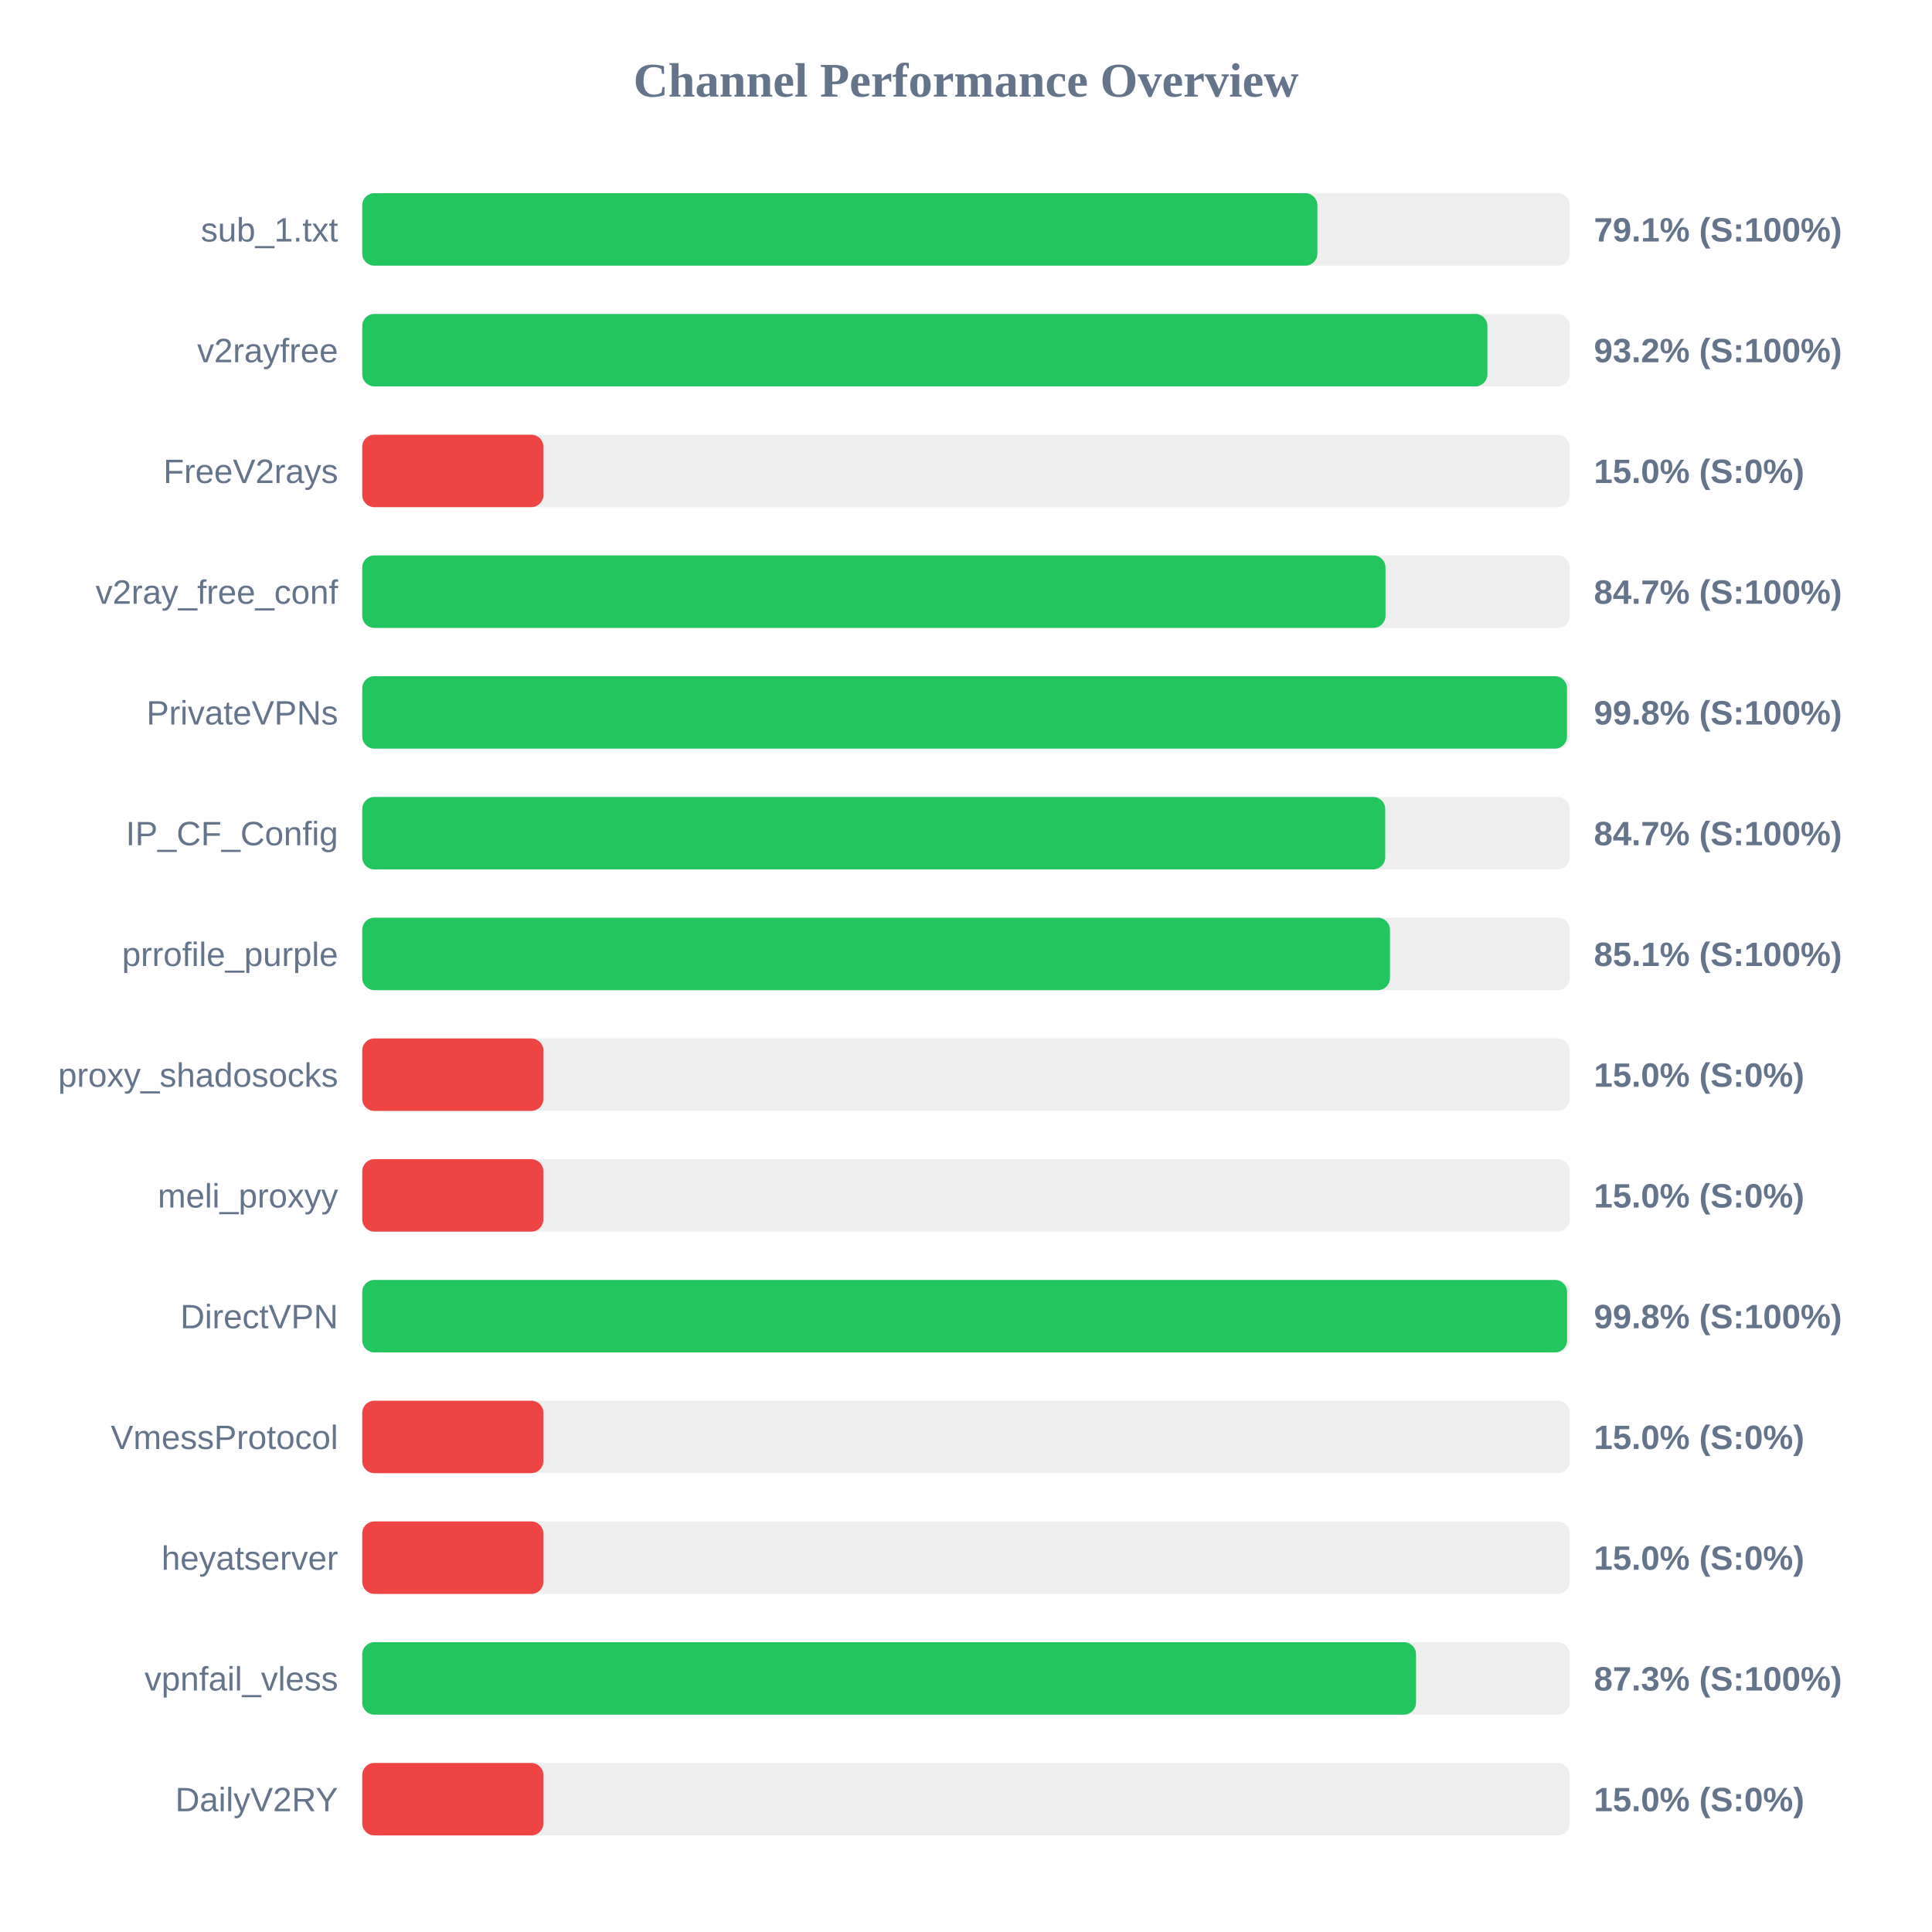
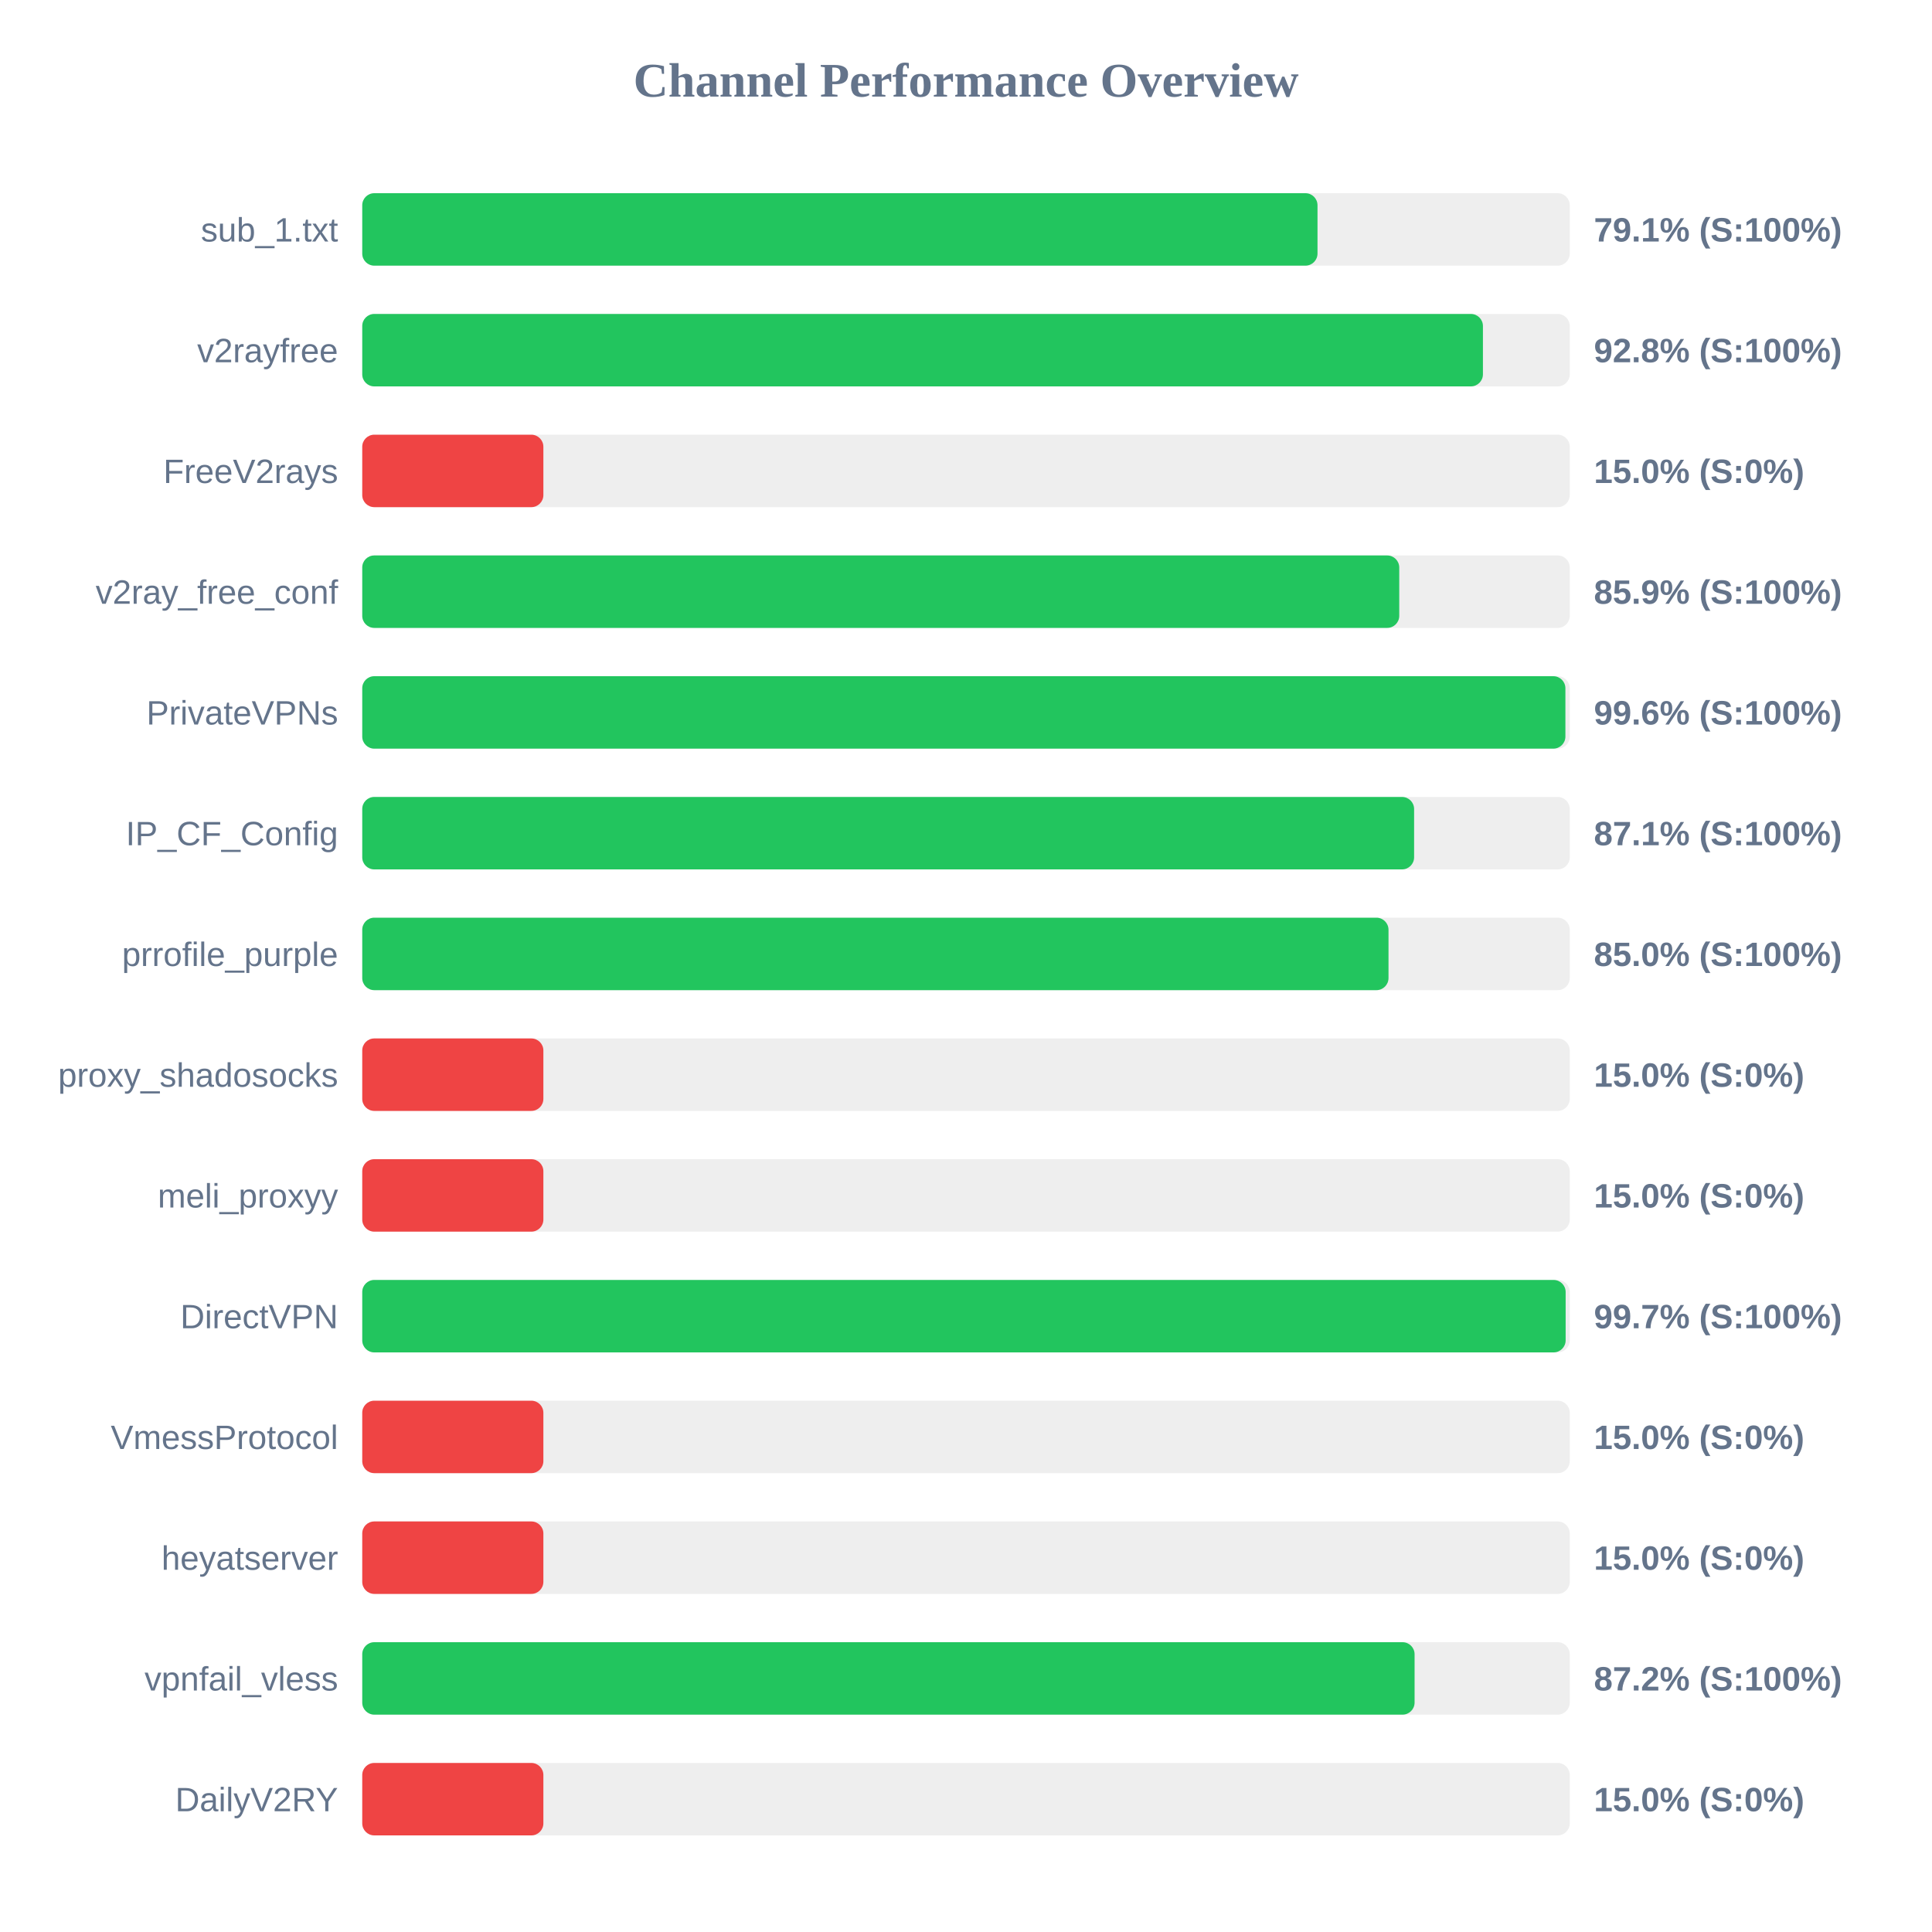
<svg xmlns="http://www.w3.org/2000/svg" width="800" height="800" version="1.1">
  <style>
        .row { font: 14px Arial; fill: #64748b; }
        .score { font: bold 14px Arial; fill: #64748b; }
    </style>
  <text x="400" y="40" text-anchor="middle" font-size="20px" font-weight="bold" fill="#64748b">Channel Performance Overview</text>
  <rect x="150" y="80" width="500" height="30" fill="#eee" rx="5" />
-   <rect x="150" y="80" width="395.5" height="30" fill="#22c55e" rx="5" />
+   <rect x="150" y="80" width="395.55" height="30" fill="#22c55e" rx="5" />
  <text x="140" y="100" text-anchor="end" class="row">sub_1.txt</text>
  <text x="660" y="100" text-anchor="start" class="score">79.1% (S:100%)</text>
  <rect x="150" y="130" width="500" height="30" fill="#eee" rx="5" />
-   <rect x="150" y="130" width="465.9" height="30" fill="#22c55e" rx="5" />
+   <rect x="150" y="130" width="464.05" height="30" fill="#22c55e" rx="5" />
  <text x="140" y="150" text-anchor="end" class="row">v2rayfree</text>
-   <text x="660" y="150" text-anchor="start" class="score">93.2% (S:100%)</text>
+   <text x="660" y="150" text-anchor="start" class="score">92.8% (S:100%)</text>
  <rect x="150" y="180" width="500" height="30" fill="#eee" rx="5" />
  <rect x="150" y="180" width="75.0" height="30" fill="#ef4444" rx="5" />
  <text x="140" y="200" text-anchor="end" class="row">FreeV2rays</text>
  <text x="660" y="200" text-anchor="start" class="score">15.0% (S:0%)</text>
  <rect x="150" y="230" width="500" height="30" fill="#eee" rx="5" />
-   <rect x="150" y="230" width="423.7" height="30" fill="#22c55e" rx="5" />
+   <rect x="150" y="230" width="429.4" height="30" fill="#22c55e" rx="5" />
  <text x="140" y="250" text-anchor="end" class="row">v2ray_free_conf</text>
-   <text x="660" y="250" text-anchor="start" class="score">84.7% (S:100%)</text>
+   <text x="660" y="250" text-anchor="start" class="score">85.9% (S:100%)</text>
  <rect x="150" y="280" width="500" height="30" fill="#eee" rx="5" />
-   <rect x="150" y="280" width="498.85" height="30" fill="#22c55e" rx="5" />
+   <rect x="150" y="280" width="498.2" height="30" fill="#22c55e" rx="5" />
  <text x="140" y="300" text-anchor="end" class="row">PrivateVPNs</text>
-   <text x="660" y="300" text-anchor="start" class="score">99.8% (S:100%)</text>
+   <text x="660" y="300" text-anchor="start" class="score">99.6% (S:100%)</text>
  <rect x="150" y="330" width="500" height="30" fill="#eee" rx="5" />
-   <rect x="150" y="330" width="423.6" height="30" fill="#22c55e" rx="5" />
+   <rect x="150" y="330" width="435.55" height="30" fill="#22c55e" rx="5" />
  <text x="140" y="350" text-anchor="end" class="row">IP_CF_Config</text>
-   <text x="660" y="350" text-anchor="start" class="score">84.7% (S:100%)</text>
+   <text x="660" y="350" text-anchor="start" class="score">87.1% (S:100%)</text>
  <rect x="150" y="380" width="500" height="30" fill="#eee" rx="5" />
-   <rect x="150" y="380" width="425.55" height="30" fill="#22c55e" rx="5" />
+   <rect x="150" y="380" width="424.95" height="30" fill="#22c55e" rx="5" />
  <text x="140" y="400" text-anchor="end" class="row">prrofile_purple</text>
-   <text x="660" y="400" text-anchor="start" class="score">85.1% (S:100%)</text>
+   <text x="660" y="400" text-anchor="start" class="score">85.0% (S:100%)</text>
  <rect x="150" y="430" width="500" height="30" fill="#eee" rx="5" />
  <rect x="150" y="430" width="75.0" height="30" fill="#ef4444" rx="5" />
  <text x="140" y="450" text-anchor="end" class="row">proxy_shadosocks</text>
  <text x="660" y="450" text-anchor="start" class="score">15.0% (S:0%)</text>
  <rect x="150" y="480" width="500" height="30" fill="#eee" rx="5" />
  <rect x="150" y="480" width="75.0" height="30" fill="#ef4444" rx="5" />
  <text x="140" y="500" text-anchor="end" class="row">meli_proxyy</text>
  <text x="660" y="500" text-anchor="start" class="score">15.0% (S:0%)</text>
  <rect x="150" y="530" width="500" height="30" fill="#eee" rx="5" />
-   <rect x="150" y="530" width="498.9" height="30" fill="#22c55e" rx="5" />
+   <rect x="150" y="530" width="498.3" height="30" fill="#22c55e" rx="5" />
  <text x="140" y="550" text-anchor="end" class="row">DirectVPN</text>
-   <text x="660" y="550" text-anchor="start" class="score">99.8% (S:100%)</text>
+   <text x="660" y="550" text-anchor="start" class="score">99.7% (S:100%)</text>
  <rect x="150" y="580" width="500" height="30" fill="#eee" rx="5" />
  <rect x="150" y="580" width="75.0" height="30" fill="#ef4444" rx="5" />
  <text x="140" y="600" text-anchor="end" class="row">VmessProtocol</text>
  <text x="660" y="600" text-anchor="start" class="score">15.0% (S:0%)</text>
  <rect x="150" y="630" width="500" height="30" fill="#eee" rx="5" />
  <rect x="150" y="630" width="75.0" height="30" fill="#ef4444" rx="5" />
  <text x="140" y="650" text-anchor="end" class="row">heyatserver</text>
  <text x="660" y="650" text-anchor="start" class="score">15.0% (S:0%)</text>
  <rect x="150" y="680" width="500" height="30" fill="#eee" rx="5" />
-   <rect x="150" y="680" width="436.35" height="30" fill="#22c55e" rx="5" />
+   <rect x="150" y="680" width="435.75" height="30" fill="#22c55e" rx="5" />
  <text x="140" y="700" text-anchor="end" class="row">vpnfail_vless</text>
-   <text x="660" y="700" text-anchor="start" class="score">87.3% (S:100%)</text>
+   <text x="660" y="700" text-anchor="start" class="score">87.2% (S:100%)</text>
  <rect x="150" y="730" width="500" height="30" fill="#eee" rx="5" />
  <rect x="150" y="730" width="75.0" height="30" fill="#ef4444" rx="5" />
  <text x="140" y="750" text-anchor="end" class="row">DailyV2RY</text>
  <text x="660" y="750" text-anchor="start" class="score">15.0% (S:0%)</text>
</svg>
